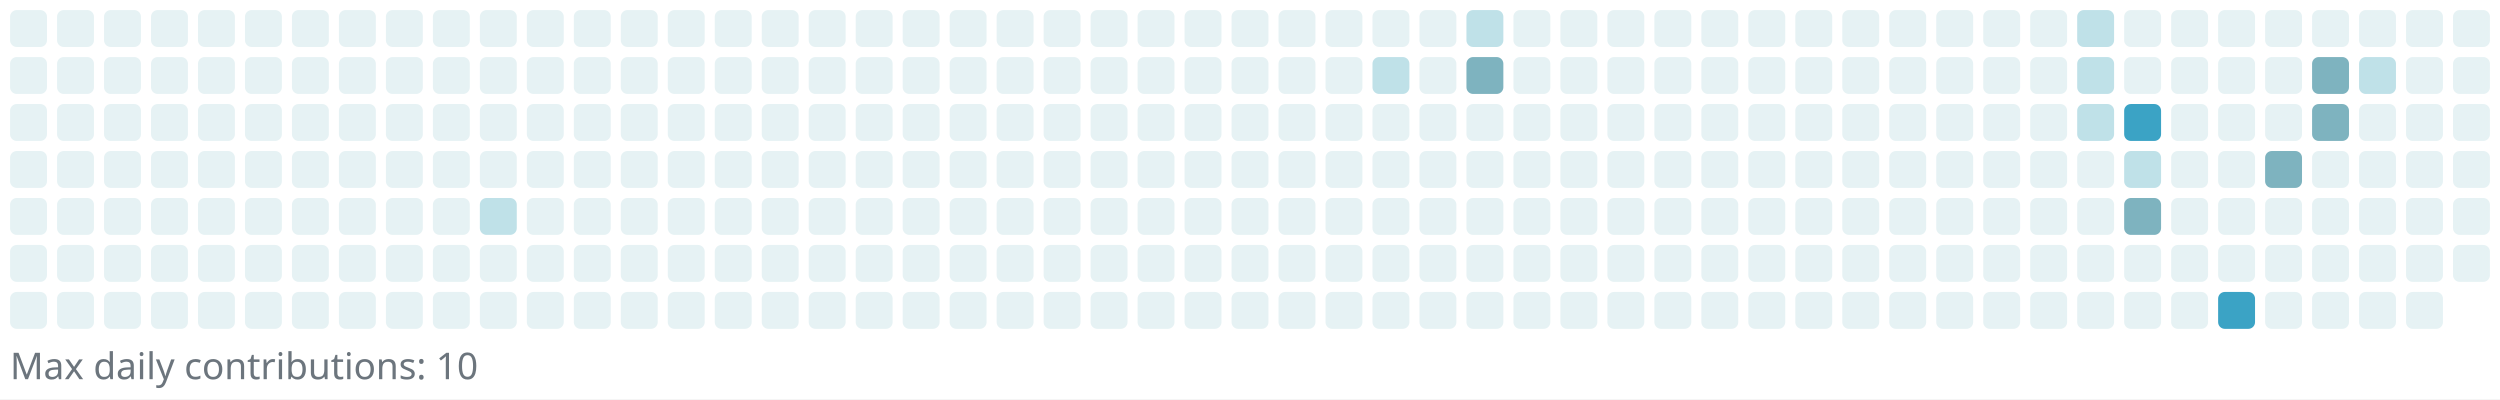
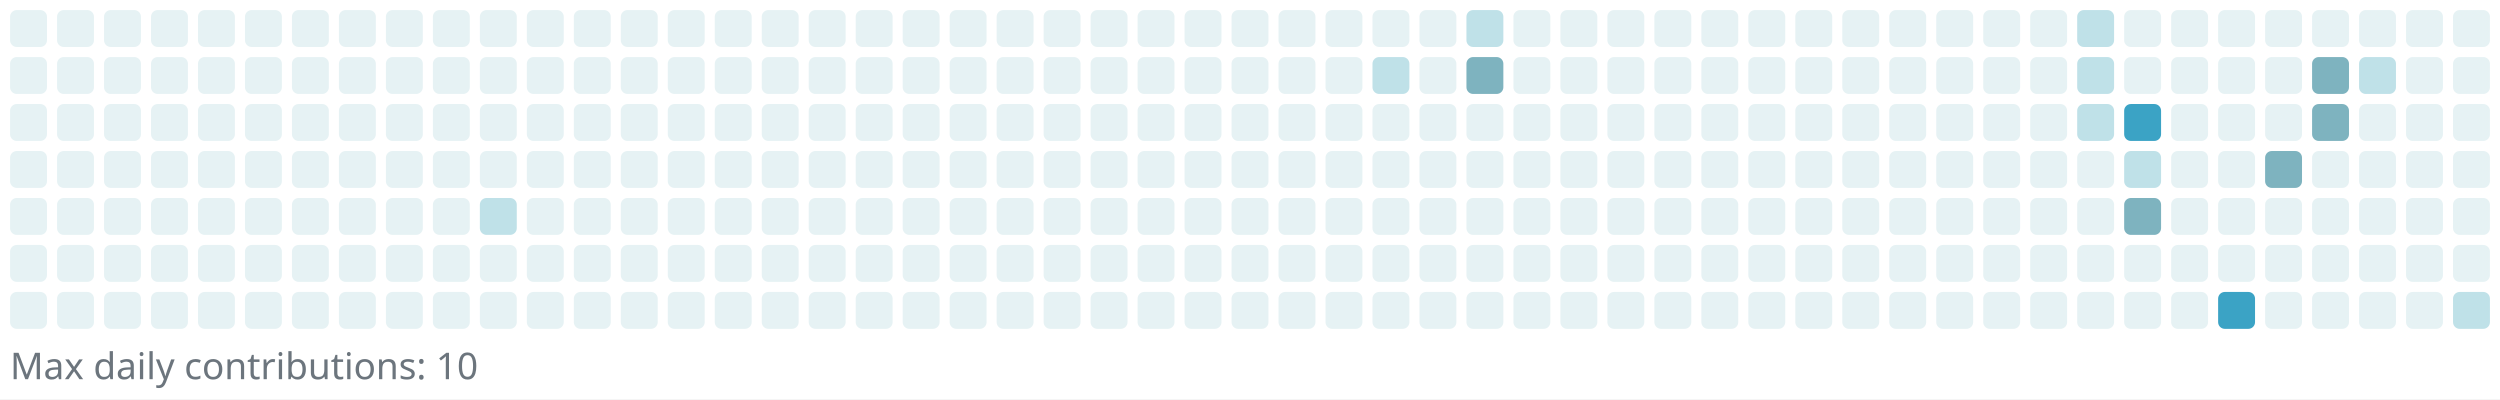
<svg xmlns="http://www.w3.org/2000/svg" width="745" height="119" viewBox="0 0 745 119" role="img" aria-label="Reotech736 contributions">
  <rect x="0" y="0" width="745" height="119" fill="white" />
  <g>
    <rect x="3" y="3" width="11" height="11" rx="2" ry="2" fill="#e6f2f4" />
    <rect x="3" y="17" width="11" height="11" rx="2" ry="2" fill="#e6f2f4" />
    <rect x="3" y="31" width="11" height="11" rx="2" ry="2" fill="#e6f2f4" />
    <rect x="3" y="45" width="11" height="11" rx="2" ry="2" fill="#e6f2f4" />
    <rect x="3" y="59" width="11" height="11" rx="2" ry="2" fill="#e6f2f4" />
    <rect x="3" y="73" width="11" height="11" rx="2" ry="2" fill="#e6f2f4" />
    <rect x="3" y="87" width="11" height="11" rx="2" ry="2" fill="#e6f2f4" />
    <rect x="17" y="3" width="11" height="11" rx="2" ry="2" fill="#e6f2f4" />
    <rect x="17" y="17" width="11" height="11" rx="2" ry="2" fill="#e6f2f4" />
    <rect x="17" y="31" width="11" height="11" rx="2" ry="2" fill="#e6f2f4" />
    <rect x="17" y="45" width="11" height="11" rx="2" ry="2" fill="#e6f2f4" />
    <rect x="17" y="59" width="11" height="11" rx="2" ry="2" fill="#e6f2f4" />
    <rect x="17" y="73" width="11" height="11" rx="2" ry="2" fill="#e6f2f4" />
    <rect x="17" y="87" width="11" height="11" rx="2" ry="2" fill="#e6f2f4" />
    <rect x="31" y="3" width="11" height="11" rx="2" ry="2" fill="#e6f2f4" />
    <rect x="31" y="17" width="11" height="11" rx="2" ry="2" fill="#e6f2f4" />
    <rect x="31" y="31" width="11" height="11" rx="2" ry="2" fill="#e6f2f4" />
    <rect x="31" y="45" width="11" height="11" rx="2" ry="2" fill="#e6f2f4" />
    <rect x="31" y="59" width="11" height="11" rx="2" ry="2" fill="#e6f2f4" />
    <rect x="31" y="73" width="11" height="11" rx="2" ry="2" fill="#e6f2f4" />
    <rect x="31" y="87" width="11" height="11" rx="2" ry="2" fill="#e6f2f4" />
    <rect x="45" y="3" width="11" height="11" rx="2" ry="2" fill="#e6f2f4" />
    <rect x="45" y="17" width="11" height="11" rx="2" ry="2" fill="#e6f2f4" />
    <rect x="45" y="31" width="11" height="11" rx="2" ry="2" fill="#e6f2f4" />
    <rect x="45" y="45" width="11" height="11" rx="2" ry="2" fill="#e6f2f4" />
    <rect x="45" y="59" width="11" height="11" rx="2" ry="2" fill="#e6f2f4" />
    <rect x="45" y="73" width="11" height="11" rx="2" ry="2" fill="#e6f2f4" />
    <rect x="45" y="87" width="11" height="11" rx="2" ry="2" fill="#e6f2f4" />
    <rect x="59" y="3" width="11" height="11" rx="2" ry="2" fill="#e6f2f4" />
    <rect x="59" y="17" width="11" height="11" rx="2" ry="2" fill="#e6f2f4" />
    <rect x="59" y="31" width="11" height="11" rx="2" ry="2" fill="#e6f2f4" />
    <rect x="59" y="45" width="11" height="11" rx="2" ry="2" fill="#e6f2f4" />
    <rect x="59" y="59" width="11" height="11" rx="2" ry="2" fill="#e6f2f4" />
    <rect x="59" y="73" width="11" height="11" rx="2" ry="2" fill="#e6f2f4" />
    <rect x="59" y="87" width="11" height="11" rx="2" ry="2" fill="#e6f2f4" />
    <rect x="73" y="3" width="11" height="11" rx="2" ry="2" fill="#e6f2f4" />
    <rect x="73" y="17" width="11" height="11" rx="2" ry="2" fill="#e6f2f4" />
    <rect x="73" y="31" width="11" height="11" rx="2" ry="2" fill="#e6f2f4" />
    <rect x="73" y="45" width="11" height="11" rx="2" ry="2" fill="#e6f2f4" />
    <rect x="73" y="59" width="11" height="11" rx="2" ry="2" fill="#e6f2f4" />
    <rect x="73" y="73" width="11" height="11" rx="2" ry="2" fill="#e6f2f4" />
    <rect x="73" y="87" width="11" height="11" rx="2" ry="2" fill="#e6f2f4" />
    <rect x="87" y="3" width="11" height="11" rx="2" ry="2" fill="#e6f2f4" />
    <rect x="87" y="17" width="11" height="11" rx="2" ry="2" fill="#e6f2f4" />
    <rect x="87" y="31" width="11" height="11" rx="2" ry="2" fill="#e6f2f4" />
    <rect x="87" y="45" width="11" height="11" rx="2" ry="2" fill="#e6f2f4" />
    <rect x="87" y="59" width="11" height="11" rx="2" ry="2" fill="#e6f2f4" />
    <rect x="87" y="73" width="11" height="11" rx="2" ry="2" fill="#e6f2f4" />
    <rect x="87" y="87" width="11" height="11" rx="2" ry="2" fill="#e6f2f4" />
    <rect x="101" y="3" width="11" height="11" rx="2" ry="2" fill="#e6f2f4" />
    <rect x="101" y="17" width="11" height="11" rx="2" ry="2" fill="#e6f2f4" />
    <rect x="101" y="31" width="11" height="11" rx="2" ry="2" fill="#e6f2f4" />
    <rect x="101" y="45" width="11" height="11" rx="2" ry="2" fill="#e6f2f4" />
    <rect x="101" y="59" width="11" height="11" rx="2" ry="2" fill="#e6f2f4" />
    <rect x="101" y="73" width="11" height="11" rx="2" ry="2" fill="#e6f2f4" />
    <rect x="101" y="87" width="11" height="11" rx="2" ry="2" fill="#e6f2f4" />
    <rect x="115" y="3" width="11" height="11" rx="2" ry="2" fill="#e6f2f4" />
    <rect x="115" y="17" width="11" height="11" rx="2" ry="2" fill="#e6f2f4" />
    <rect x="115" y="31" width="11" height="11" rx="2" ry="2" fill="#e6f2f4" />
    <rect x="115" y="45" width="11" height="11" rx="2" ry="2" fill="#e6f2f4" />
    <rect x="115" y="59" width="11" height="11" rx="2" ry="2" fill="#e6f2f4" />
    <rect x="115" y="73" width="11" height="11" rx="2" ry="2" fill="#e6f2f4" />
    <rect x="115" y="87" width="11" height="11" rx="2" ry="2" fill="#e6f2f4" />
    <rect x="129" y="3" width="11" height="11" rx="2" ry="2" fill="#e6f2f4" />
    <rect x="129" y="17" width="11" height="11" rx="2" ry="2" fill="#e6f2f4" />
    <rect x="129" y="31" width="11" height="11" rx="2" ry="2" fill="#e6f2f4" />
    <rect x="129" y="45" width="11" height="11" rx="2" ry="2" fill="#e6f2f4" />
    <rect x="129" y="59" width="11" height="11" rx="2" ry="2" fill="#e6f2f4" />
    <rect x="129" y="73" width="11" height="11" rx="2" ry="2" fill="#e6f2f4" />
    <rect x="129" y="87" width="11" height="11" rx="2" ry="2" fill="#e6f2f4" />
    <rect x="143" y="3" width="11" height="11" rx="2" ry="2" fill="#e6f2f4" />
    <rect x="143" y="17" width="11" height="11" rx="2" ry="2" fill="#e6f2f4" />
    <rect x="143" y="31" width="11" height="11" rx="2" ry="2" fill="#e6f2f4" />
    <rect x="143" y="45" width="11" height="11" rx="2" ry="2" fill="#e6f2f4" />
    <rect x="143" y="59" width="11" height="11" rx="2" ry="2" fill="#bfe1e8" />
    <rect x="143" y="73" width="11" height="11" rx="2" ry="2" fill="#e6f2f4" />
    <rect x="143" y="87" width="11" height="11" rx="2" ry="2" fill="#e6f2f4" />
    <rect x="157" y="3" width="11" height="11" rx="2" ry="2" fill="#e6f2f4" />
    <rect x="157" y="17" width="11" height="11" rx="2" ry="2" fill="#e6f2f4" />
    <rect x="157" y="31" width="11" height="11" rx="2" ry="2" fill="#e6f2f4" />
    <rect x="157" y="45" width="11" height="11" rx="2" ry="2" fill="#e6f2f4" />
    <rect x="157" y="59" width="11" height="11" rx="2" ry="2" fill="#e6f2f4" />
    <rect x="157" y="73" width="11" height="11" rx="2" ry="2" fill="#e6f2f4" />
    <rect x="157" y="87" width="11" height="11" rx="2" ry="2" fill="#e6f2f4" />
    <rect x="171" y="3" width="11" height="11" rx="2" ry="2" fill="#e6f2f4" />
    <rect x="171" y="17" width="11" height="11" rx="2" ry="2" fill="#e6f2f4" />
    <rect x="171" y="31" width="11" height="11" rx="2" ry="2" fill="#e6f2f4" />
    <rect x="171" y="45" width="11" height="11" rx="2" ry="2" fill="#e6f2f4" />
    <rect x="171" y="59" width="11" height="11" rx="2" ry="2" fill="#e6f2f4" />
    <rect x="171" y="73" width="11" height="11" rx="2" ry="2" fill="#e6f2f4" />
    <rect x="171" y="87" width="11" height="11" rx="2" ry="2" fill="#e6f2f4" />
    <rect x="185" y="3" width="11" height="11" rx="2" ry="2" fill="#e6f2f4" />
    <rect x="185" y="17" width="11" height="11" rx="2" ry="2" fill="#e6f2f4" />
    <rect x="185" y="31" width="11" height="11" rx="2" ry="2" fill="#e6f2f4" />
    <rect x="185" y="45" width="11" height="11" rx="2" ry="2" fill="#e6f2f4" />
    <rect x="185" y="59" width="11" height="11" rx="2" ry="2" fill="#e6f2f4" />
    <rect x="185" y="73" width="11" height="11" rx="2" ry="2" fill="#e6f2f4" />
    <rect x="185" y="87" width="11" height="11" rx="2" ry="2" fill="#e6f2f4" />
    <rect x="199" y="3" width="11" height="11" rx="2" ry="2" fill="#e6f2f4" />
    <rect x="199" y="17" width="11" height="11" rx="2" ry="2" fill="#e6f2f4" />
    <rect x="199" y="31" width="11" height="11" rx="2" ry="2" fill="#e6f2f4" />
    <rect x="199" y="45" width="11" height="11" rx="2" ry="2" fill="#e6f2f4" />
    <rect x="199" y="59" width="11" height="11" rx="2" ry="2" fill="#e6f2f4" />
    <rect x="199" y="73" width="11" height="11" rx="2" ry="2" fill="#e6f2f4" />
    <rect x="199" y="87" width="11" height="11" rx="2" ry="2" fill="#e6f2f4" />
    <rect x="213" y="3" width="11" height="11" rx="2" ry="2" fill="#e6f2f4" />
    <rect x="213" y="17" width="11" height="11" rx="2" ry="2" fill="#e6f2f4" />
    <rect x="213" y="31" width="11" height="11" rx="2" ry="2" fill="#e6f2f4" />
    <rect x="213" y="45" width="11" height="11" rx="2" ry="2" fill="#e6f2f4" />
    <rect x="213" y="59" width="11" height="11" rx="2" ry="2" fill="#e6f2f4" />
    <rect x="213" y="73" width="11" height="11" rx="2" ry="2" fill="#e6f2f4" />
    <rect x="213" y="87" width="11" height="11" rx="2" ry="2" fill="#e6f2f4" />
    <rect x="227" y="3" width="11" height="11" rx="2" ry="2" fill="#e6f2f4" />
    <rect x="227" y="17" width="11" height="11" rx="2" ry="2" fill="#e6f2f4" />
    <rect x="227" y="31" width="11" height="11" rx="2" ry="2" fill="#e6f2f4" />
    <rect x="227" y="45" width="11" height="11" rx="2" ry="2" fill="#e6f2f4" />
    <rect x="227" y="59" width="11" height="11" rx="2" ry="2" fill="#e6f2f4" />
    <rect x="227" y="73" width="11" height="11" rx="2" ry="2" fill="#e6f2f4" />
    <rect x="227" y="87" width="11" height="11" rx="2" ry="2" fill="#e6f2f4" />
    <rect x="241" y="3" width="11" height="11" rx="2" ry="2" fill="#e6f2f4" />
    <rect x="241" y="17" width="11" height="11" rx="2" ry="2" fill="#e6f2f4" />
    <rect x="241" y="31" width="11" height="11" rx="2" ry="2" fill="#e6f2f4" />
    <rect x="241" y="45" width="11" height="11" rx="2" ry="2" fill="#e6f2f4" />
    <rect x="241" y="59" width="11" height="11" rx="2" ry="2" fill="#e6f2f4" />
    <rect x="241" y="73" width="11" height="11" rx="2" ry="2" fill="#e6f2f4" />
    <rect x="241" y="87" width="11" height="11" rx="2" ry="2" fill="#e6f2f4" />
    <rect x="255" y="3" width="11" height="11" rx="2" ry="2" fill="#e6f2f4" />
    <rect x="255" y="17" width="11" height="11" rx="2" ry="2" fill="#e6f2f4" />
    <rect x="255" y="31" width="11" height="11" rx="2" ry="2" fill="#e6f2f4" />
    <rect x="255" y="45" width="11" height="11" rx="2" ry="2" fill="#e6f2f4" />
    <rect x="255" y="59" width="11" height="11" rx="2" ry="2" fill="#e6f2f4" />
    <rect x="255" y="73" width="11" height="11" rx="2" ry="2" fill="#e6f2f4" />
    <rect x="255" y="87" width="11" height="11" rx="2" ry="2" fill="#e6f2f4" />
    <rect x="269" y="3" width="11" height="11" rx="2" ry="2" fill="#e6f2f4" />
    <rect x="269" y="17" width="11" height="11" rx="2" ry="2" fill="#e6f2f4" />
    <rect x="269" y="31" width="11" height="11" rx="2" ry="2" fill="#e6f2f4" />
    <rect x="269" y="45" width="11" height="11" rx="2" ry="2" fill="#e6f2f4" />
    <rect x="269" y="59" width="11" height="11" rx="2" ry="2" fill="#e6f2f4" />
    <rect x="269" y="73" width="11" height="11" rx="2" ry="2" fill="#e6f2f4" />
    <rect x="269" y="87" width="11" height="11" rx="2" ry="2" fill="#e6f2f4" />
    <rect x="283" y="3" width="11" height="11" rx="2" ry="2" fill="#e6f2f4" />
    <rect x="283" y="17" width="11" height="11" rx="2" ry="2" fill="#e6f2f4" />
    <rect x="283" y="31" width="11" height="11" rx="2" ry="2" fill="#e6f2f4" />
    <rect x="283" y="45" width="11" height="11" rx="2" ry="2" fill="#e6f2f4" />
    <rect x="283" y="59" width="11" height="11" rx="2" ry="2" fill="#e6f2f4" />
    <rect x="283" y="73" width="11" height="11" rx="2" ry="2" fill="#e6f2f4" />
    <rect x="283" y="87" width="11" height="11" rx="2" ry="2" fill="#e6f2f4" />
    <rect x="297" y="3" width="11" height="11" rx="2" ry="2" fill="#e6f2f4" />
    <rect x="297" y="17" width="11" height="11" rx="2" ry="2" fill="#e6f2f4" />
    <rect x="297" y="31" width="11" height="11" rx="2" ry="2" fill="#e6f2f4" />
    <rect x="297" y="45" width="11" height="11" rx="2" ry="2" fill="#e6f2f4" />
    <rect x="297" y="59" width="11" height="11" rx="2" ry="2" fill="#e6f2f4" />
    <rect x="297" y="73" width="11" height="11" rx="2" ry="2" fill="#e6f2f4" />
    <rect x="297" y="87" width="11" height="11" rx="2" ry="2" fill="#e6f2f4" />
    <rect x="311" y="3" width="11" height="11" rx="2" ry="2" fill="#e6f2f4" />
    <rect x="311" y="17" width="11" height="11" rx="2" ry="2" fill="#e6f2f4" />
    <rect x="311" y="31" width="11" height="11" rx="2" ry="2" fill="#e6f2f4" />
    <rect x="311" y="45" width="11" height="11" rx="2" ry="2" fill="#e6f2f4" />
    <rect x="311" y="59" width="11" height="11" rx="2" ry="2" fill="#e6f2f4" />
    <rect x="311" y="73" width="11" height="11" rx="2" ry="2" fill="#e6f2f4" />
    <rect x="311" y="87" width="11" height="11" rx="2" ry="2" fill="#e6f2f4" />
    <rect x="325" y="3" width="11" height="11" rx="2" ry="2" fill="#e6f2f4" />
    <rect x="325" y="17" width="11" height="11" rx="2" ry="2" fill="#e6f2f4" />
    <rect x="325" y="31" width="11" height="11" rx="2" ry="2" fill="#e6f2f4" />
    <rect x="325" y="45" width="11" height="11" rx="2" ry="2" fill="#e6f2f4" />
    <rect x="325" y="59" width="11" height="11" rx="2" ry="2" fill="#e6f2f4" />
    <rect x="325" y="73" width="11" height="11" rx="2" ry="2" fill="#e6f2f4" />
    <rect x="325" y="87" width="11" height="11" rx="2" ry="2" fill="#e6f2f4" />
    <rect x="339" y="3" width="11" height="11" rx="2" ry="2" fill="#e6f2f4" />
    <rect x="339" y="17" width="11" height="11" rx="2" ry="2" fill="#e6f2f4" />
    <rect x="339" y="31" width="11" height="11" rx="2" ry="2" fill="#e6f2f4" />
    <rect x="339" y="45" width="11" height="11" rx="2" ry="2" fill="#e6f2f4" />
    <rect x="339" y="59" width="11" height="11" rx="2" ry="2" fill="#e6f2f4" />
    <rect x="339" y="73" width="11" height="11" rx="2" ry="2" fill="#e6f2f4" />
    <rect x="339" y="87" width="11" height="11" rx="2" ry="2" fill="#e6f2f4" />
    <rect x="353" y="3" width="11" height="11" rx="2" ry="2" fill="#e6f2f4" />
    <rect x="353" y="17" width="11" height="11" rx="2" ry="2" fill="#e6f2f4" />
    <rect x="353" y="31" width="11" height="11" rx="2" ry="2" fill="#e6f2f4" />
    <rect x="353" y="45" width="11" height="11" rx="2" ry="2" fill="#e6f2f4" />
    <rect x="353" y="59" width="11" height="11" rx="2" ry="2" fill="#e6f2f4" />
    <rect x="353" y="73" width="11" height="11" rx="2" ry="2" fill="#e6f2f4" />
    <rect x="353" y="87" width="11" height="11" rx="2" ry="2" fill="#e6f2f4" />
    <rect x="367" y="3" width="11" height="11" rx="2" ry="2" fill="#e6f2f4" />
    <rect x="367" y="17" width="11" height="11" rx="2" ry="2" fill="#e6f2f4" />
    <rect x="367" y="31" width="11" height="11" rx="2" ry="2" fill="#e6f2f4" />
    <rect x="367" y="45" width="11" height="11" rx="2" ry="2" fill="#e6f2f4" />
    <rect x="367" y="59" width="11" height="11" rx="2" ry="2" fill="#e6f2f4" />
    <rect x="367" y="73" width="11" height="11" rx="2" ry="2" fill="#e6f2f4" />
    <rect x="367" y="87" width="11" height="11" rx="2" ry="2" fill="#e6f2f4" />
    <rect x="381" y="3" width="11" height="11" rx="2" ry="2" fill="#e6f2f4" />
    <rect x="381" y="17" width="11" height="11" rx="2" ry="2" fill="#e6f2f4" />
    <rect x="381" y="31" width="11" height="11" rx="2" ry="2" fill="#e6f2f4" />
    <rect x="381" y="45" width="11" height="11" rx="2" ry="2" fill="#e6f2f4" />
    <rect x="381" y="59" width="11" height="11" rx="2" ry="2" fill="#e6f2f4" />
    <rect x="381" y="73" width="11" height="11" rx="2" ry="2" fill="#e6f2f4" />
    <rect x="381" y="87" width="11" height="11" rx="2" ry="2" fill="#e6f2f4" />
    <rect x="395" y="3" width="11" height="11" rx="2" ry="2" fill="#e6f2f4" />
    <rect x="395" y="17" width="11" height="11" rx="2" ry="2" fill="#e6f2f4" />
    <rect x="395" y="31" width="11" height="11" rx="2" ry="2" fill="#e6f2f4" />
    <rect x="395" y="45" width="11" height="11" rx="2" ry="2" fill="#e6f2f4" />
    <rect x="395" y="59" width="11" height="11" rx="2" ry="2" fill="#e6f2f4" />
    <rect x="395" y="73" width="11" height="11" rx="2" ry="2" fill="#e6f2f4" />
    <rect x="395" y="87" width="11" height="11" rx="2" ry="2" fill="#e6f2f4" />
    <rect x="409" y="3" width="11" height="11" rx="2" ry="2" fill="#e6f2f4" />
    <rect x="409" y="17" width="11" height="11" rx="2" ry="2" fill="#bfe1e8" />
    <rect x="409" y="31" width="11" height="11" rx="2" ry="2" fill="#e6f2f4" />
    <rect x="409" y="45" width="11" height="11" rx="2" ry="2" fill="#e6f2f4" />
    <rect x="409" y="59" width="11" height="11" rx="2" ry="2" fill="#e6f2f4" />
    <rect x="409" y="73" width="11" height="11" rx="2" ry="2" fill="#e6f2f4" />
    <rect x="409" y="87" width="11" height="11" rx="2" ry="2" fill="#e6f2f4" />
    <rect x="423" y="3" width="11" height="11" rx="2" ry="2" fill="#e6f2f4" />
    <rect x="423" y="17" width="11" height="11" rx="2" ry="2" fill="#e6f2f4" />
    <rect x="423" y="31" width="11" height="11" rx="2" ry="2" fill="#e6f2f4" />
    <rect x="423" y="45" width="11" height="11" rx="2" ry="2" fill="#e6f2f4" />
    <rect x="423" y="59" width="11" height="11" rx="2" ry="2" fill="#e6f2f4" />
    <rect x="423" y="73" width="11" height="11" rx="2" ry="2" fill="#e6f2f4" />
    <rect x="423" y="87" width="11" height="11" rx="2" ry="2" fill="#e6f2f4" />
    <rect x="437" y="3" width="11" height="11" rx="2" ry="2" fill="#bfe1e8" />
    <rect x="437" y="17" width="11" height="11" rx="2" ry="2" fill="#7eb3bf" />
    <rect x="437" y="31" width="11" height="11" rx="2" ry="2" fill="#e6f2f4" />
    <rect x="437" y="45" width="11" height="11" rx="2" ry="2" fill="#e6f2f4" />
    <rect x="437" y="59" width="11" height="11" rx="2" ry="2" fill="#e6f2f4" />
    <rect x="437" y="73" width="11" height="11" rx="2" ry="2" fill="#e6f2f4" />
    <rect x="437" y="87" width="11" height="11" rx="2" ry="2" fill="#e6f2f4" />
    <rect x="451" y="3" width="11" height="11" rx="2" ry="2" fill="#e6f2f4" />
    <rect x="451" y="17" width="11" height="11" rx="2" ry="2" fill="#e6f2f4" />
    <rect x="451" y="31" width="11" height="11" rx="2" ry="2" fill="#e6f2f4" />
    <rect x="451" y="45" width="11" height="11" rx="2" ry="2" fill="#e6f2f4" />
    <rect x="451" y="59" width="11" height="11" rx="2" ry="2" fill="#e6f2f4" />
    <rect x="451" y="73" width="11" height="11" rx="2" ry="2" fill="#e6f2f4" />
    <rect x="451" y="87" width="11" height="11" rx="2" ry="2" fill="#e6f2f4" />
    <rect x="465" y="3" width="11" height="11" rx="2" ry="2" fill="#e6f2f4" />
    <rect x="465" y="17" width="11" height="11" rx="2" ry="2" fill="#e6f2f4" />
    <rect x="465" y="31" width="11" height="11" rx="2" ry="2" fill="#e6f2f4" />
    <rect x="465" y="45" width="11" height="11" rx="2" ry="2" fill="#e6f2f4" />
    <rect x="465" y="59" width="11" height="11" rx="2" ry="2" fill="#e6f2f4" />
    <rect x="465" y="73" width="11" height="11" rx="2" ry="2" fill="#e6f2f4" />
    <rect x="465" y="87" width="11" height="11" rx="2" ry="2" fill="#e6f2f4" />
    <rect x="479" y="3" width="11" height="11" rx="2" ry="2" fill="#e6f2f4" />
    <rect x="479" y="17" width="11" height="11" rx="2" ry="2" fill="#e6f2f4" />
    <rect x="479" y="31" width="11" height="11" rx="2" ry="2" fill="#e6f2f4" />
    <rect x="479" y="45" width="11" height="11" rx="2" ry="2" fill="#e6f2f4" />
    <rect x="479" y="59" width="11" height="11" rx="2" ry="2" fill="#e6f2f4" />
    <rect x="479" y="73" width="11" height="11" rx="2" ry="2" fill="#e6f2f4" />
    <rect x="479" y="87" width="11" height="11" rx="2" ry="2" fill="#e6f2f4" />
    <rect x="493" y="3" width="11" height="11" rx="2" ry="2" fill="#e6f2f4" />
    <rect x="493" y="17" width="11" height="11" rx="2" ry="2" fill="#e6f2f4" />
    <rect x="493" y="31" width="11" height="11" rx="2" ry="2" fill="#e6f2f4" />
    <rect x="493" y="45" width="11" height="11" rx="2" ry="2" fill="#e6f2f4" />
    <rect x="493" y="59" width="11" height="11" rx="2" ry="2" fill="#e6f2f4" />
    <rect x="493" y="73" width="11" height="11" rx="2" ry="2" fill="#e6f2f4" />
    <rect x="493" y="87" width="11" height="11" rx="2" ry="2" fill="#e6f2f4" />
    <rect x="507" y="3" width="11" height="11" rx="2" ry="2" fill="#e6f2f4" />
    <rect x="507" y="17" width="11" height="11" rx="2" ry="2" fill="#e6f2f4" />
    <rect x="507" y="31" width="11" height="11" rx="2" ry="2" fill="#e6f2f4" />
    <rect x="507" y="45" width="11" height="11" rx="2" ry="2" fill="#e6f2f4" />
    <rect x="507" y="59" width="11" height="11" rx="2" ry="2" fill="#e6f2f4" />
    <rect x="507" y="73" width="11" height="11" rx="2" ry="2" fill="#e6f2f4" />
    <rect x="507" y="87" width="11" height="11" rx="2" ry="2" fill="#e6f2f4" />
    <rect x="521" y="3" width="11" height="11" rx="2" ry="2" fill="#e6f2f4" />
    <rect x="521" y="17" width="11" height="11" rx="2" ry="2" fill="#e6f2f4" />
    <rect x="521" y="31" width="11" height="11" rx="2" ry="2" fill="#e6f2f4" />
    <rect x="521" y="45" width="11" height="11" rx="2" ry="2" fill="#e6f2f4" />
    <rect x="521" y="59" width="11" height="11" rx="2" ry="2" fill="#e6f2f4" />
    <rect x="521" y="73" width="11" height="11" rx="2" ry="2" fill="#e6f2f4" />
    <rect x="521" y="87" width="11" height="11" rx="2" ry="2" fill="#e6f2f4" />
    <rect x="535" y="3" width="11" height="11" rx="2" ry="2" fill="#e6f2f4" />
    <rect x="535" y="17" width="11" height="11" rx="2" ry="2" fill="#e6f2f4" />
    <rect x="535" y="31" width="11" height="11" rx="2" ry="2" fill="#e6f2f4" />
    <rect x="535" y="45" width="11" height="11" rx="2" ry="2" fill="#e6f2f4" />
    <rect x="535" y="59" width="11" height="11" rx="2" ry="2" fill="#e6f2f4" />
    <rect x="535" y="73" width="11" height="11" rx="2" ry="2" fill="#e6f2f4" />
    <rect x="535" y="87" width="11" height="11" rx="2" ry="2" fill="#e6f2f4" />
    <rect x="549" y="3" width="11" height="11" rx="2" ry="2" fill="#e6f2f4" />
    <rect x="549" y="17" width="11" height="11" rx="2" ry="2" fill="#e6f2f4" />
    <rect x="549" y="31" width="11" height="11" rx="2" ry="2" fill="#e6f2f4" />
    <rect x="549" y="45" width="11" height="11" rx="2" ry="2" fill="#e6f2f4" />
    <rect x="549" y="59" width="11" height="11" rx="2" ry="2" fill="#e6f2f4" />
    <rect x="549" y="73" width="11" height="11" rx="2" ry="2" fill="#e6f2f4" />
    <rect x="549" y="87" width="11" height="11" rx="2" ry="2" fill="#e6f2f4" />
    <rect x="563" y="3" width="11" height="11" rx="2" ry="2" fill="#e6f2f4" />
    <rect x="563" y="17" width="11" height="11" rx="2" ry="2" fill="#e6f2f4" />
    <rect x="563" y="31" width="11" height="11" rx="2" ry="2" fill="#e6f2f4" />
    <rect x="563" y="45" width="11" height="11" rx="2" ry="2" fill="#e6f2f4" />
    <rect x="563" y="59" width="11" height="11" rx="2" ry="2" fill="#e6f2f4" />
    <rect x="563" y="73" width="11" height="11" rx="2" ry="2" fill="#e6f2f4" />
    <rect x="563" y="87" width="11" height="11" rx="2" ry="2" fill="#e6f2f4" />
    <rect x="577" y="3" width="11" height="11" rx="2" ry="2" fill="#e6f2f4" />
    <rect x="577" y="17" width="11" height="11" rx="2" ry="2" fill="#e6f2f4" />
    <rect x="577" y="31" width="11" height="11" rx="2" ry="2" fill="#e6f2f4" />
    <rect x="577" y="45" width="11" height="11" rx="2" ry="2" fill="#e6f2f4" />
    <rect x="577" y="59" width="11" height="11" rx="2" ry="2" fill="#e6f2f4" />
    <rect x="577" y="73" width="11" height="11" rx="2" ry="2" fill="#e6f2f4" />
    <rect x="577" y="87" width="11" height="11" rx="2" ry="2" fill="#e6f2f4" />
    <rect x="591" y="3" width="11" height="11" rx="2" ry="2" fill="#e6f2f4" />
    <rect x="591" y="17" width="11" height="11" rx="2" ry="2" fill="#e6f2f4" />
    <rect x="591" y="31" width="11" height="11" rx="2" ry="2" fill="#e6f2f4" />
    <rect x="591" y="45" width="11" height="11" rx="2" ry="2" fill="#e6f2f4" />
    <rect x="591" y="59" width="11" height="11" rx="2" ry="2" fill="#e6f2f4" />
    <rect x="591" y="73" width="11" height="11" rx="2" ry="2" fill="#e6f2f4" />
    <rect x="591" y="87" width="11" height="11" rx="2" ry="2" fill="#e6f2f4" />
    <rect x="605" y="3" width="11" height="11" rx="2" ry="2" fill="#e6f2f4" />
    <rect x="605" y="17" width="11" height="11" rx="2" ry="2" fill="#e6f2f4" />
    <rect x="605" y="31" width="11" height="11" rx="2" ry="2" fill="#e6f2f4" />
    <rect x="605" y="45" width="11" height="11" rx="2" ry="2" fill="#e6f2f4" />
    <rect x="605" y="59" width="11" height="11" rx="2" ry="2" fill="#e6f2f4" />
    <rect x="605" y="73" width="11" height="11" rx="2" ry="2" fill="#e6f2f4" />
    <rect x="605" y="87" width="11" height="11" rx="2" ry="2" fill="#e6f2f4" />
    <rect x="619" y="3" width="11" height="11" rx="2" ry="2" fill="#bfe1e8" />
    <rect x="619" y="17" width="11" height="11" rx="2" ry="2" fill="#bfe1e8" />
    <rect x="619" y="31" width="11" height="11" rx="2" ry="2" fill="#bfe1e8" />
    <rect x="619" y="45" width="11" height="11" rx="2" ry="2" fill="#e6f2f4" />
    <rect x="619" y="59" width="11" height="11" rx="2" ry="2" fill="#e6f2f4" />
    <rect x="619" y="73" width="11" height="11" rx="2" ry="2" fill="#e6f2f4" />
    <rect x="619" y="87" width="11" height="11" rx="2" ry="2" fill="#e6f2f4" />
    <rect x="633" y="3" width="11" height="11" rx="2" ry="2" fill="#e6f2f4" />
    <rect x="633" y="17" width="11" height="11" rx="2" ry="2" fill="#e6f2f4" />
    <rect x="633" y="31" width="11" height="11" rx="2" ry="2" fill="#3ba3c5" />
    <rect x="633" y="45" width="11" height="11" rx="2" ry="2" fill="#bfe1e8" />
    <rect x="633" y="59" width="11" height="11" rx="2" ry="2" fill="#7eb3bf" />
    <rect x="633" y="73" width="11" height="11" rx="2" ry="2" fill="#e6f2f4" />
    <rect x="633" y="87" width="11" height="11" rx="2" ry="2" fill="#e6f2f4" />
    <rect x="647" y="3" width="11" height="11" rx="2" ry="2" fill="#e6f2f4" />
    <rect x="647" y="17" width="11" height="11" rx="2" ry="2" fill="#e6f2f4" />
    <rect x="647" y="31" width="11" height="11" rx="2" ry="2" fill="#e6f2f4" />
    <rect x="647" y="45" width="11" height="11" rx="2" ry="2" fill="#e6f2f4" />
    <rect x="647" y="59" width="11" height="11" rx="2" ry="2" fill="#e6f2f4" />
    <rect x="647" y="73" width="11" height="11" rx="2" ry="2" fill="#e6f2f4" />
    <rect x="647" y="87" width="11" height="11" rx="2" ry="2" fill="#e6f2f4" />
    <rect x="661" y="3" width="11" height="11" rx="2" ry="2" fill="#e6f2f4" />
    <rect x="661" y="17" width="11" height="11" rx="2" ry="2" fill="#e6f2f4" />
    <rect x="661" y="31" width="11" height="11" rx="2" ry="2" fill="#e6f2f4" />
    <rect x="661" y="45" width="11" height="11" rx="2" ry="2" fill="#e6f2f4" />
    <rect x="661" y="59" width="11" height="11" rx="2" ry="2" fill="#e6f2f4" />
    <rect x="661" y="73" width="11" height="11" rx="2" ry="2" fill="#e6f2f4" />
    <rect x="661" y="87" width="11" height="11" rx="2" ry="2" fill="#3ba3c5" />
    <rect x="675" y="3" width="11" height="11" rx="2" ry="2" fill="#e6f2f4" />
    <rect x="675" y="17" width="11" height="11" rx="2" ry="2" fill="#e6f2f4" />
    <rect x="675" y="31" width="11" height="11" rx="2" ry="2" fill="#e6f2f4" />
    <rect x="675" y="45" width="11" height="11" rx="2" ry="2" fill="#7eb3bf" />
    <rect x="675" y="59" width="11" height="11" rx="2" ry="2" fill="#e6f2f4" />
    <rect x="675" y="73" width="11" height="11" rx="2" ry="2" fill="#e6f2f4" />
    <rect x="675" y="87" width="11" height="11" rx="2" ry="2" fill="#e6f2f4" />
    <rect x="689" y="3" width="11" height="11" rx="2" ry="2" fill="#e6f2f4" />
    <rect x="689" y="17" width="11" height="11" rx="2" ry="2" fill="#7eb3bf" />
    <rect x="689" y="31" width="11" height="11" rx="2" ry="2" fill="#7eb3bf" />
    <rect x="689" y="45" width="11" height="11" rx="2" ry="2" fill="#e6f2f4" />
    <rect x="689" y="59" width="11" height="11" rx="2" ry="2" fill="#e6f2f4" />
    <rect x="689" y="73" width="11" height="11" rx="2" ry="2" fill="#e6f2f4" />
    <rect x="689" y="87" width="11" height="11" rx="2" ry="2" fill="#e6f2f4" />
    <rect x="703" y="3" width="11" height="11" rx="2" ry="2" fill="#e6f2f4" />
    <rect x="703" y="17" width="11" height="11" rx="2" ry="2" fill="#bfe1e8" />
    <rect x="703" y="31" width="11" height="11" rx="2" ry="2" fill="#e6f2f4" />
    <rect x="703" y="45" width="11" height="11" rx="2" ry="2" fill="#e6f2f4" />
    <rect x="703" y="59" width="11" height="11" rx="2" ry="2" fill="#e6f2f4" />
    <rect x="703" y="73" width="11" height="11" rx="2" ry="2" fill="#e6f2f4" />
    <rect x="703" y="87" width="11" height="11" rx="2" ry="2" fill="#e6f2f4" />
    <rect x="717" y="3" width="11" height="11" rx="2" ry="2" fill="#e6f2f4" />
    <rect x="717" y="17" width="11" height="11" rx="2" ry="2" fill="#e6f2f4" />
    <rect x="717" y="31" width="11" height="11" rx="2" ry="2" fill="#e6f2f4" />
    <rect x="717" y="45" width="11" height="11" rx="2" ry="2" fill="#e6f2f4" />
    <rect x="717" y="59" width="11" height="11" rx="2" ry="2" fill="#e6f2f4" />
    <rect x="717" y="73" width="11" height="11" rx="2" ry="2" fill="#e6f2f4" />
    <rect x="717" y="87" width="11" height="11" rx="2" ry="2" fill="#e6f2f4" />
    <rect x="731" y="3" width="11" height="11" rx="2" ry="2" fill="#e6f2f4" />
    <rect x="731" y="17" width="11" height="11" rx="2" ry="2" fill="#e6f2f4" />
    <rect x="731" y="31" width="11" height="11" rx="2" ry="2" fill="#e6f2f4" />
    <rect x="731" y="45" width="11" height="11" rx="2" ry="2" fill="#e6f2f4" />
    <rect x="731" y="59" width="11" height="11" rx="2" ry="2" fill="#e6f2f4" />
    <rect x="731" y="73" width="11" height="11" rx="2" ry="2" fill="#e6f2f4" />
+     <rect x="731" y="87" width="11" height="11" rx="2" ry="2" fill="#bfe1e8" />
  </g>
  <text x="3" y="113" font-size="11" fill="#6c757d" font-family="Segoe UI, Tahoma, Geneva, Verdana, sans-serif">Max daily contributions: 10</text>
</svg>
